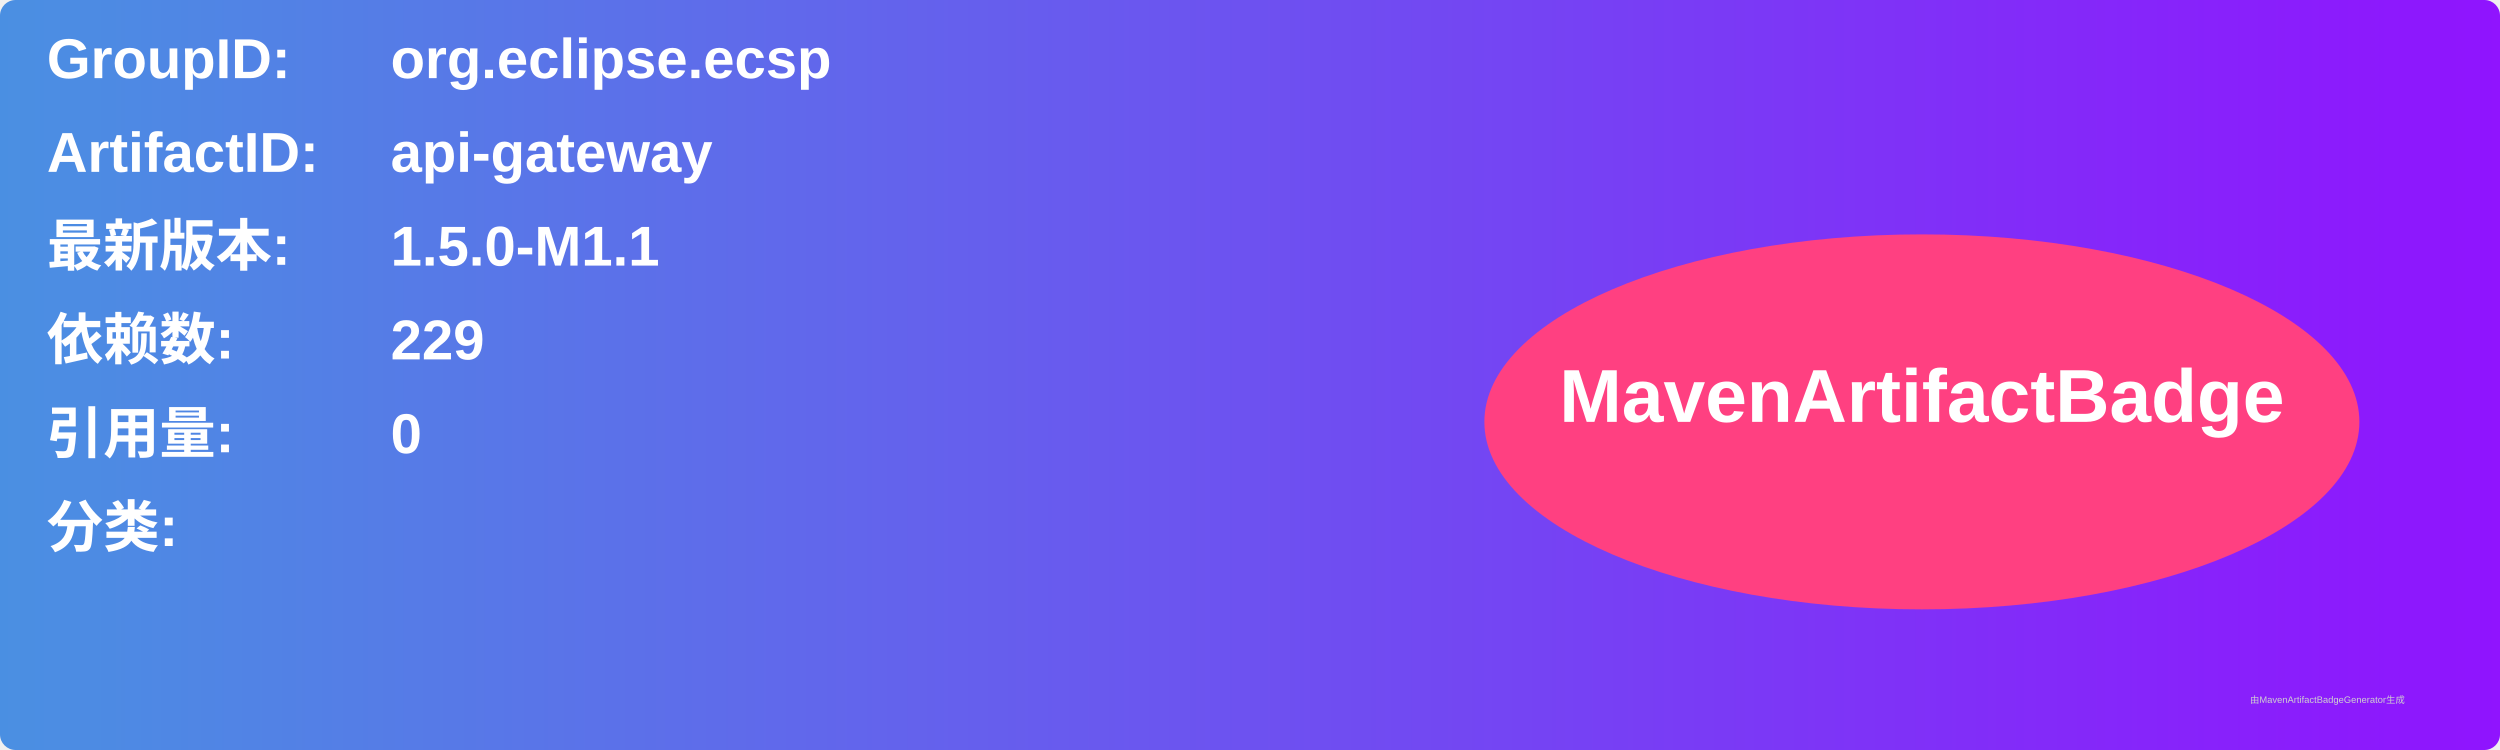
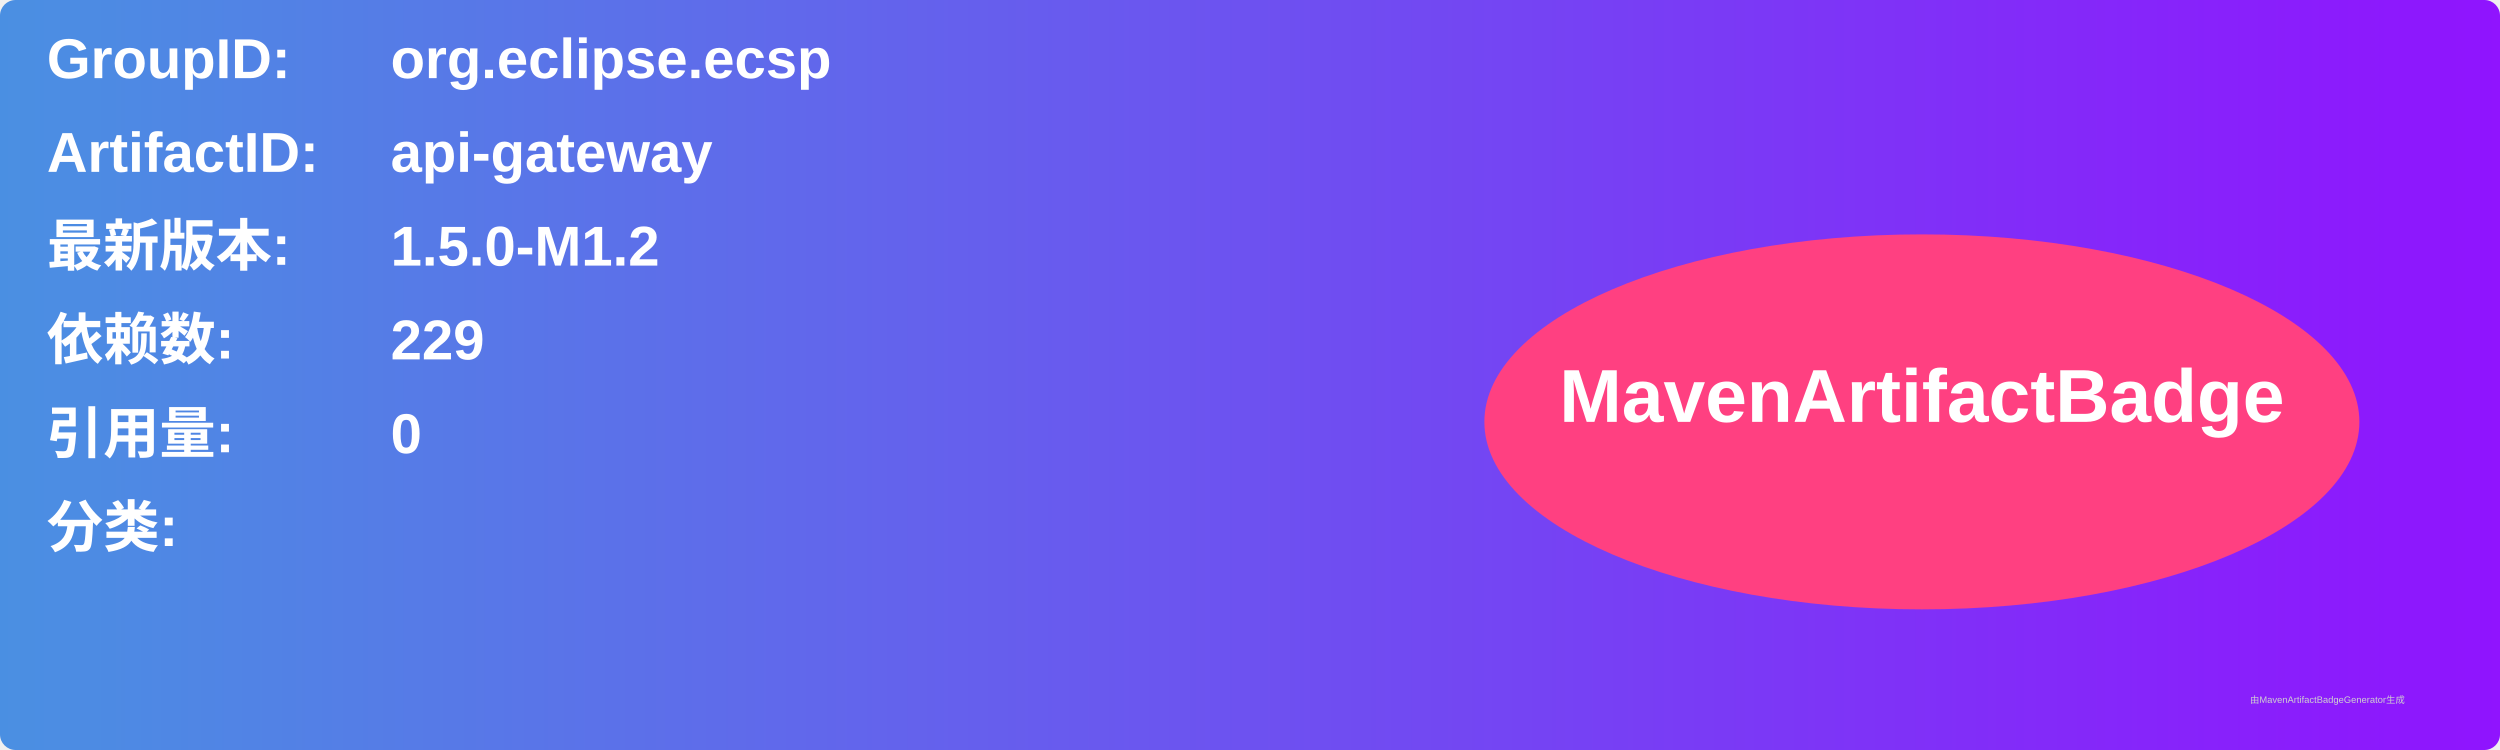
<svg xmlns="http://www.w3.org/2000/svg" width="800" height="240" viewBox="0 0 800 240">
  <linearGradient id="grad" x1="0%" y1="0%" x2="100%" y2="0%">
    <stop offset="0%" stop-color="#4a90e2" />
    <stop offset="100%" stop-color="#9013fe" />
  </linearGradient>
  <rect width="100%" height="100%" rx="5" ry="5" fill="url(#grad)" />
  <g transform="translate(15, 15)">
    <text x="0" y="10" font-family="Arial" font-size="18" fill="white" font-weight="bold" width="260">GroupID:</text>
    <text x="110" y="10" font-family="Arial" font-size="18" fill="white" font-weight="bold" width="460">org.eclipse.ecsp</text>
    <text x="0" y="40" font-family="Arial" font-size="18" fill="white" font-weight="bold" width="260">ArtifactID:</text>
    <text x="110" y="40" font-family="Arial" font-size="18" fill="white" font-weight="bold" width="460">api-gateway</text>
    <text x="0" y="70" font-family="Arial" font-size="18" fill="white" font-weight="bold">最新版本:</text>
    <text x="110" y="70" font-family="Arial" font-size="18" fill="white" font-weight="bold">
-       <tspan font-weight="bold">1.5.0-M1.1</tspan>
+       <tspan font-weight="bold">1.5.0-M1.2</tspan>
    </text>
    <text x="0" y="100" font-family="Arial" font-size="18" fill="white" font-weight="bold">依赖数: </text>
    <text x="110" y="100" font-family="Arial" font-size="18" fill="white">
      <tspan font-weight="bold">229</tspan>
    </text>
    <text x="0" y="130" font-family="Arial" font-size="18" fill="white" font-weight="bold">引用量: </text>
    <text x="110" y="130" font-family="Arial" font-size="18" fill="white">
      <tspan font-weight="bold">0</tspan>
    </text>
    <text x="0" y="160" font-family="Arial" font-size="18" fill="white" font-weight="bold">分类:</text>
    <text x="10" y="190" font-family="Arial" font-size="10" fill="white">
      <tspan font-weight="bold" />
    </text>
    <ellipse cx="600" cy="120" rx="140" ry="60" fill="#ff4081" />
    <text x="600" y="120" text-anchor="middle" font-family="Arial" font-size="24" fill="white" font-weight="bold">MavenArtifactBadge</text>
  </g>
  <text x="720" y="225" font-family="Arial" font-size="3" fill="#d0d0d0">由MavenArtifactBadgeGenerator生成</text>
</svg>
